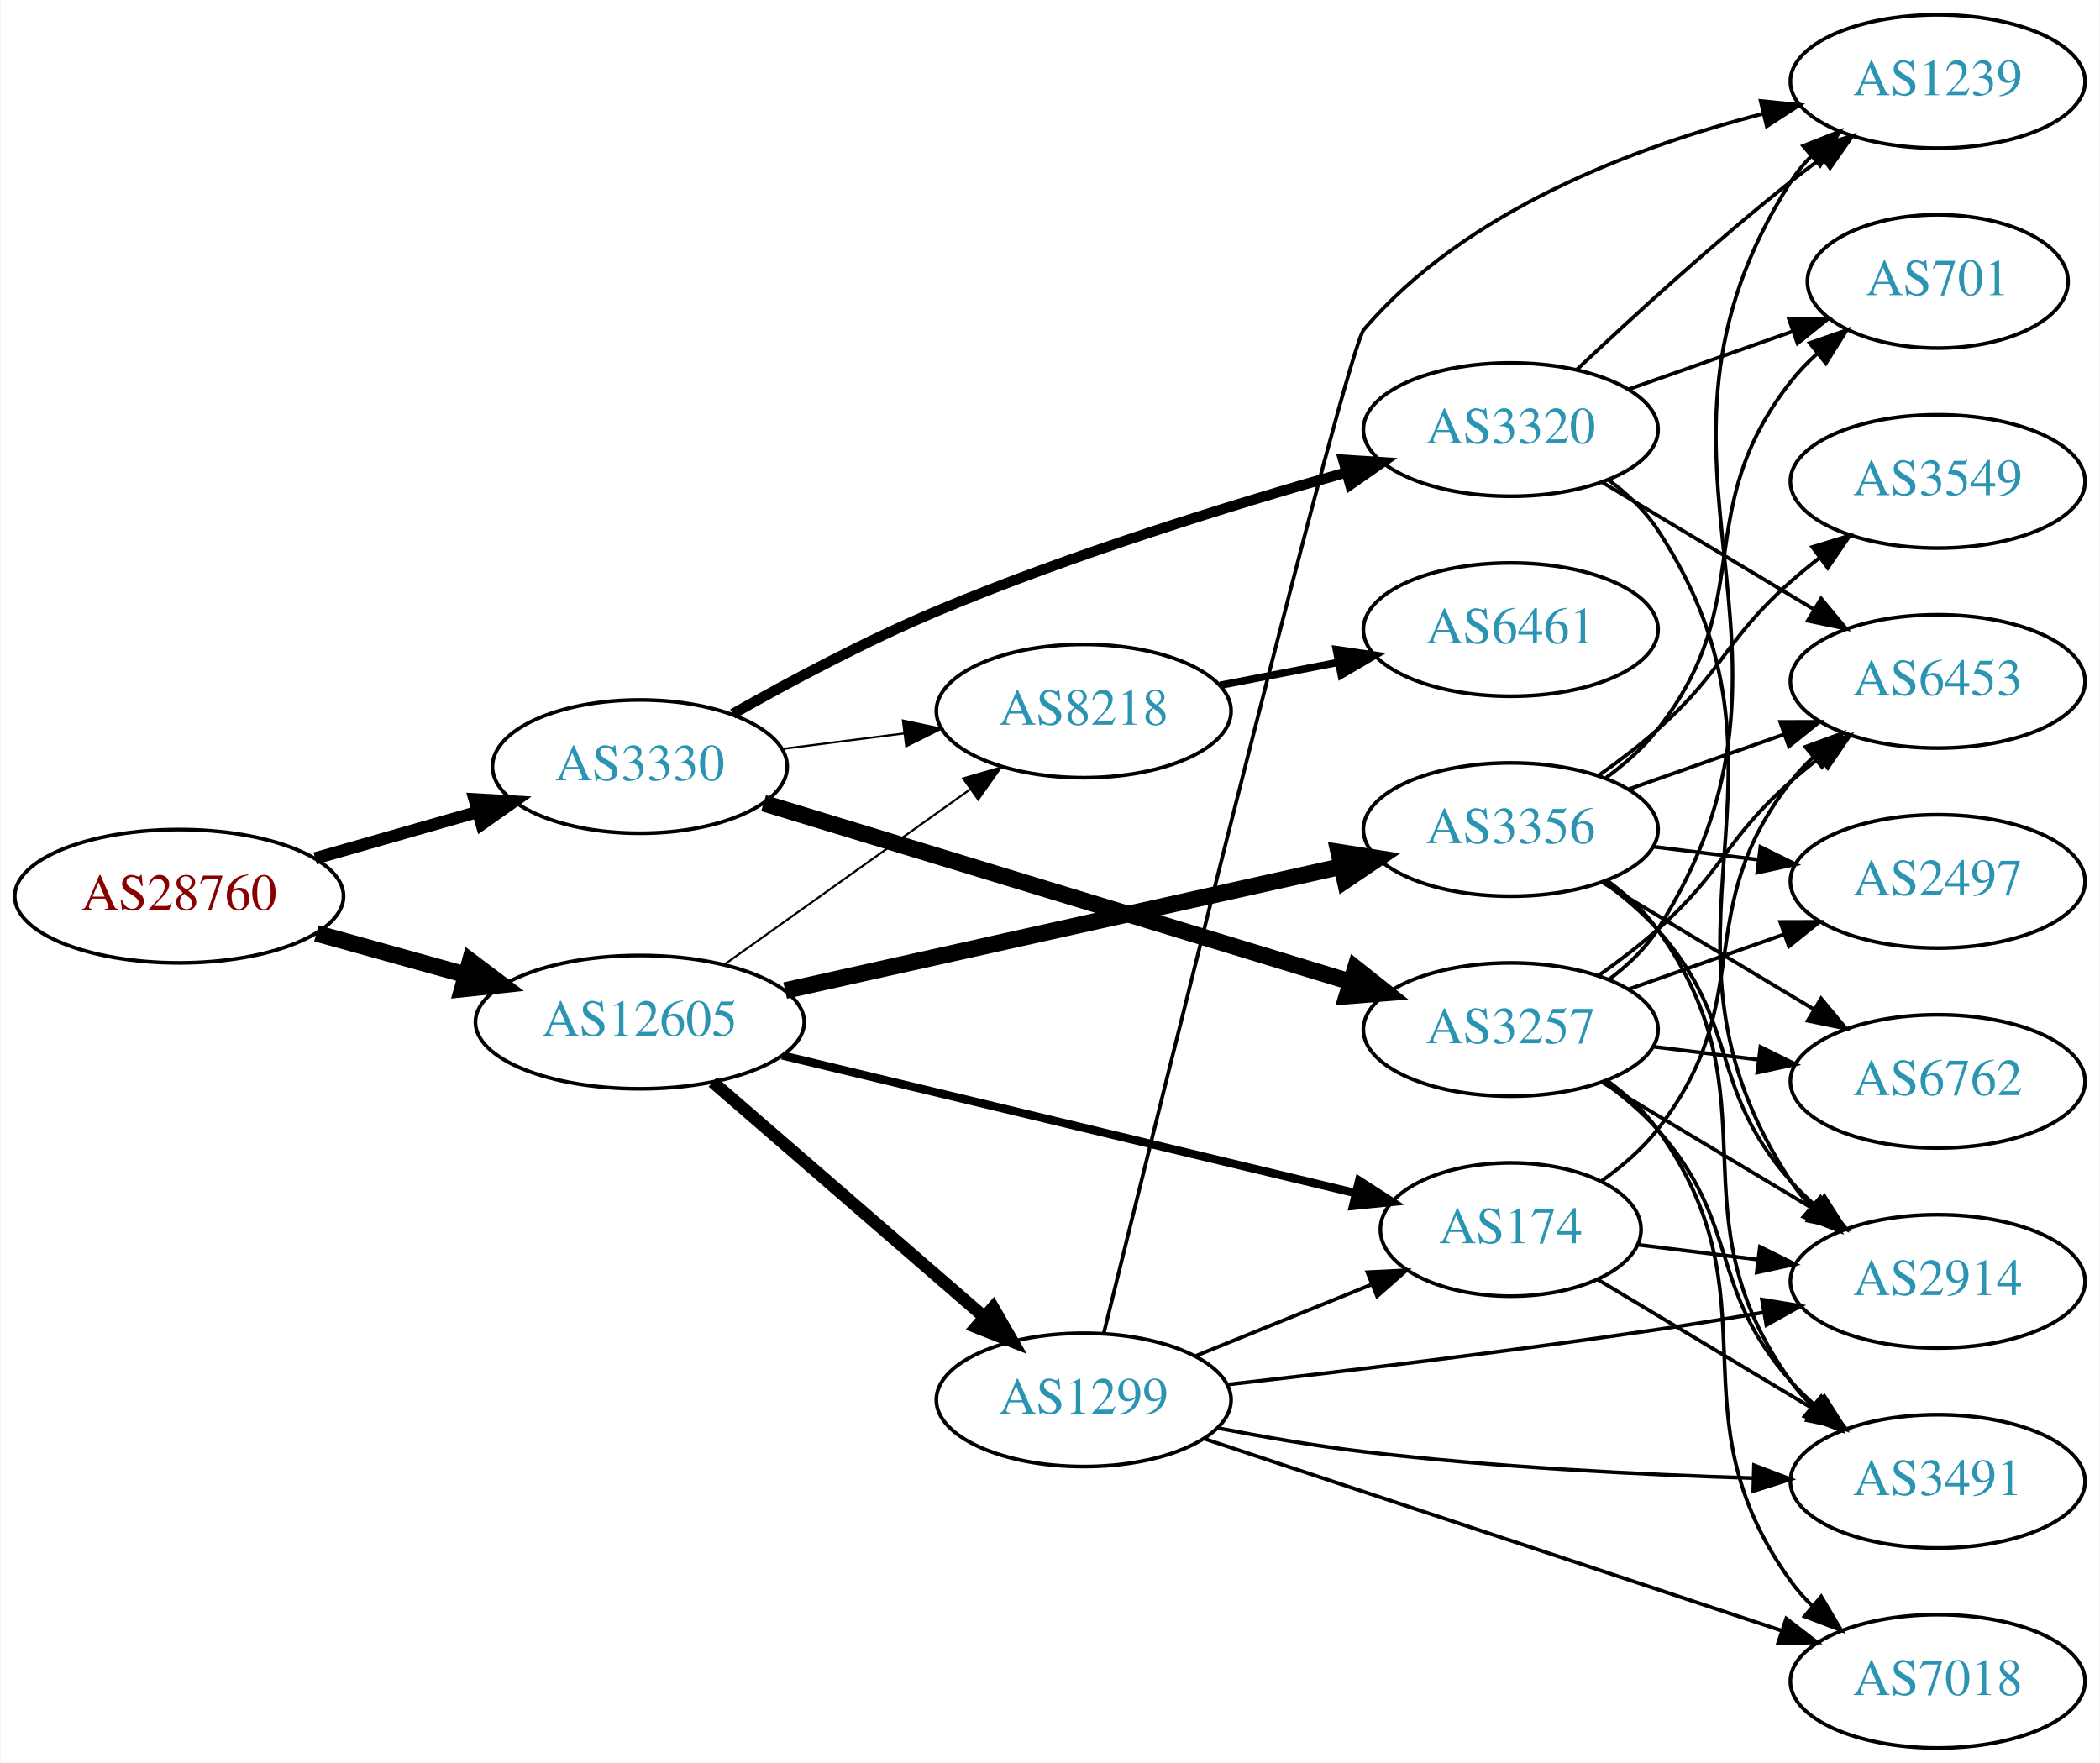
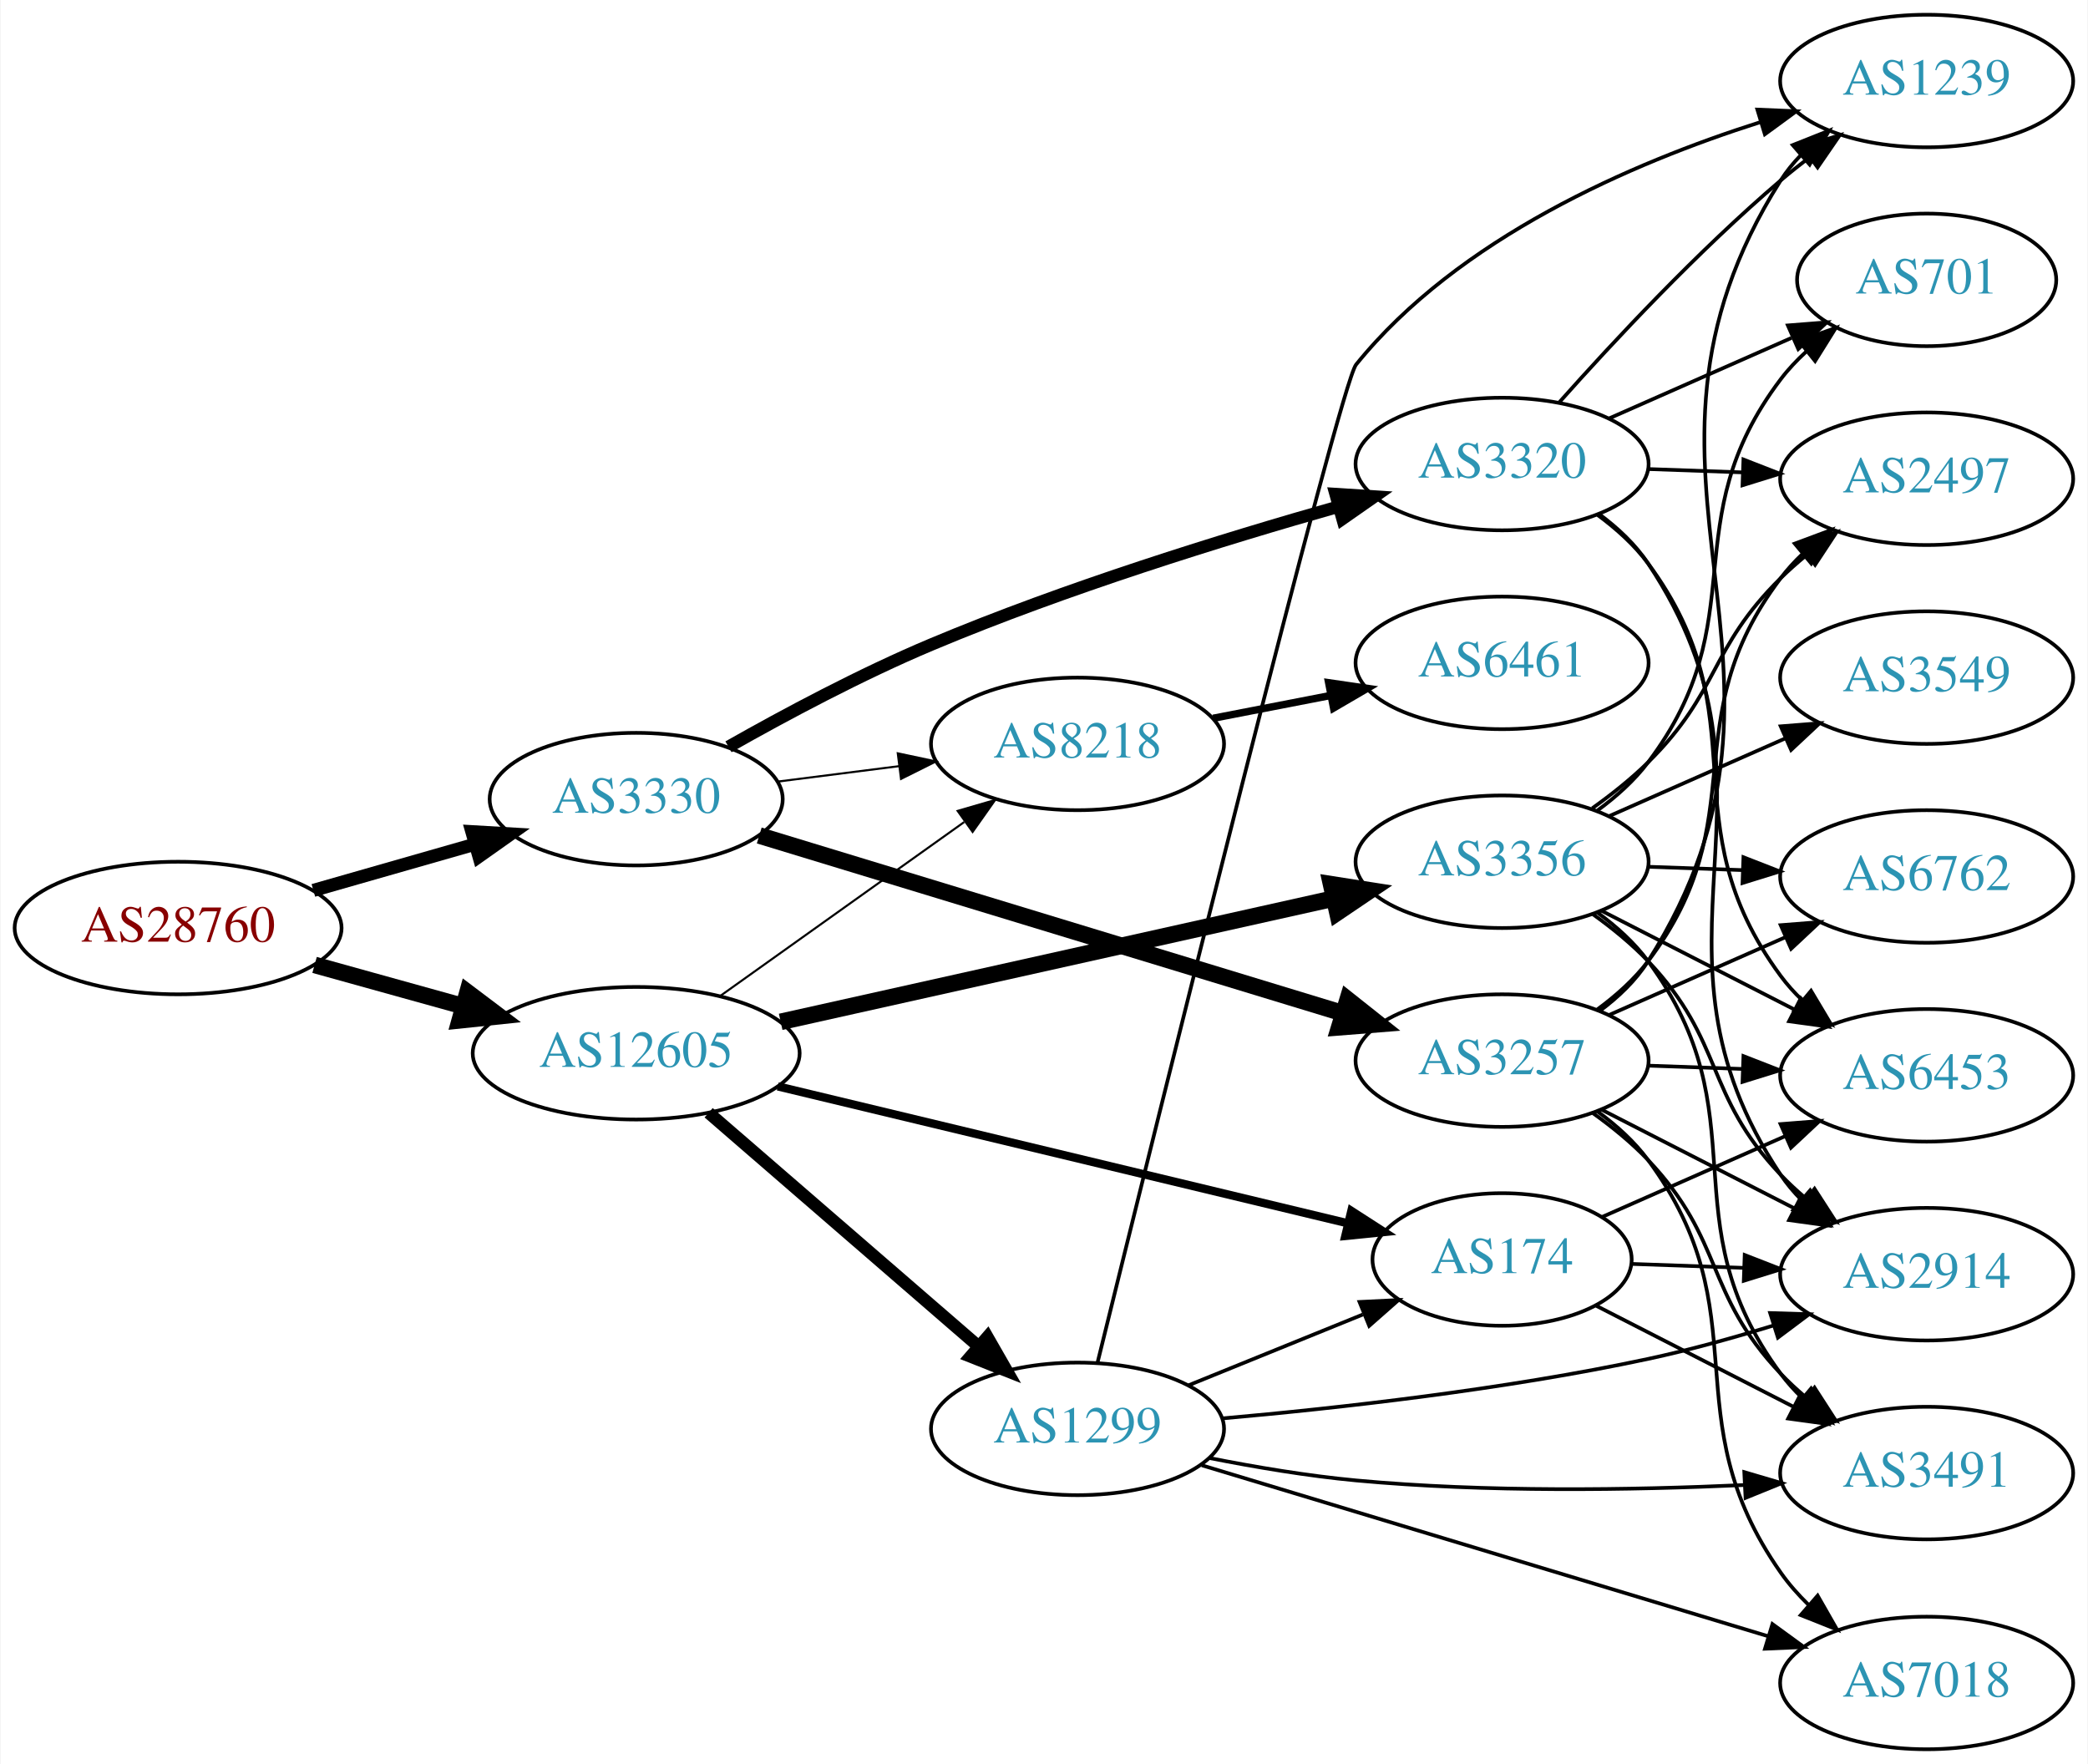
- <svg xmlns="http://www.w3.org/2000/svg" xmlns:xlink="http://www.w3.org/1999/xlink" width="567pt" height="476pt" viewBox="0.00 0.00 566.66 476.00">
-   <g id="graph0" class="graph" transform="scale(1 1) rotate(0) translate(4 472)">
-     <polygon fill="white" stroke="none" points="-4,4 -4,-472 562.663,-472 562.663,4 -4,4" />
+ <svg xmlns="http://www.w3.org/2000/svg" xmlns:xlink="http://www.w3.org/1999/xlink" width="567pt" height="479pt" viewBox="0.00 0.00 566.66 479.00">
+   <g id="graph0" class="graph" transform="scale(1 1) rotate(0) translate(4 475)">
+     <polygon fill="white" stroke="none" points="-4,4 -4,-475 562.663,-475 562.663,4 -4,4" />
    <g id="node1" class="node">
      <g id="a_node1">
        <a xlink:href="/asn/28760" xlink:title="AS28760 ~ Schaerdingerstr. 35 [AT]">
-           <ellipse fill="#ffffff" stroke="black" cx="44.196" cy="-230" rx="44.393" ry="18" />
-           <text text-anchor="middle" x="44.196" y="-226.3" font-family="Times,serif" font-size="14.00" fill="#880000">AS28760</text>
+           <ellipse fill="#ffffff" stroke="black" cx="44.196" cy="-223" rx="44.393" ry="18" />
+           <text text-anchor="middle" x="44.196" y="-219.3" font-family="Times,serif" font-size="14.00" fill="#880000">AS28760</text>
        </a>
      </g>
    </g>
    <g id="node2" class="node">
      <g id="a_node2">
        <a xlink:href="/asn/3330" xlink:title="AS3330 ~ Vienna, Austria [AT]">
-           <ellipse fill="#ffffff" stroke="black" cx="168.588" cy="-265" rx="39.794" ry="18" />
-           <text text-anchor="middle" x="168.588" y="-261.3" font-family="Times,serif" font-size="14.00" fill="#2c94b3">AS3330</text>
+           <ellipse fill="#ffffff" stroke="black" cx="168.588" cy="-258" rx="39.794" ry="18" />
+           <text text-anchor="middle" x="168.588" y="-254.3" font-family="Times,serif" font-size="14.00" fill="#2c94b3">AS3330</text>
        </a>
      </g>
    </g>
    <g id="edge1" class="edge">
-       <path fill="none" stroke="black" stroke-width="3.316" d="M80.926,-240.218C94.685,-244.152 110.534,-248.684 124.885,-252.788" />
-       <polygon fill="black" stroke="black" stroke-width="3.316" points="123.961,-256.164 134.538,-255.549 125.885,-249.434 123.961,-256.164" />
+       <path fill="none" stroke="black" stroke-width="3.553" d="M80.926,-233.218C94.685,-237.152 110.534,-241.684 124.885,-245.788" />
+       <polygon fill="black" stroke="black" stroke-width="3.553" points="123.961,-249.164 134.538,-248.549 125.885,-242.434 123.961,-249.164" />
    </g>
    <g id="node3" class="node">
      <g id="a_node3">
        <a xlink:href="/asn/12605" xlink:title="AS12605 ~ Linz, Austria [AT]">
-           <ellipse fill="#ffffff" stroke="black" cx="168.588" cy="-196" rx="44.393" ry="18" />
-           <text text-anchor="middle" x="168.588" y="-192.3" font-family="Times,serif" font-size="14.00" fill="#2c94b3">AS12605</text>
+           <ellipse fill="#ffffff" stroke="black" cx="168.588" cy="-189" rx="44.393" ry="18" />
+           <text text-anchor="middle" x="168.588" y="-185.3" font-family="Times,serif" font-size="14.00" fill="#2c94b3">AS12605</text>
        </a>
      </g>
    </g>
    <g id="edge2" class="edge">
-       <path fill="none" stroke="black" stroke-width="4.5" d="M81.256,-219.983C93.842,-216.486 108.146,-212.513 121.44,-208.82" />
-       <polygon fill="black" stroke="black" stroke-width="4.5" points="122.782,-212.534 131.363,-206.063 120.674,-204.946 122.782,-212.534" />
+       <path fill="none" stroke="black" stroke-width="4.5" d="M81.256,-212.983C93.842,-209.486 108.146,-205.513 121.44,-201.82" />
+       <polygon fill="black" stroke="black" stroke-width="4.5" points="122.782,-205.534 131.363,-199.063 120.674,-197.946 122.782,-205.534" />
    </g>
    <g id="node4" class="node">
      <g id="a_node4">
-         <a xlink:href="/asn/3320" xlink:title="AS3320 ~ DTAG [DE]">
-           <ellipse fill="#ffffff" stroke="black" cx="403.724" cy="-356" rx="39.794" ry="18" />
-           <text text-anchor="middle" x="403.724" y="-352.3" font-family="Times,serif" font-size="14.00" fill="#2c94b3">AS3320</text>
+         <a xlink:href="/asn/3257" xlink:title="AS3257 ~ GTT [DE]">
+           <ellipse fill="#ffffff" stroke="black" cx="403.724" cy="-187" rx="39.794" ry="18" />
+           <text text-anchor="middle" x="403.724" y="-183.3" font-family="Times,serif" font-size="14.00" fill="#2c94b3">AS3257</text>
        </a>
      </g>
    </g>
    <g id="edge3" class="edge">
-       <path fill="none" stroke="black" stroke-width="2.812" d="M193.652,-279.216C209.072,-287.957 229.702,-298.98 248.784,-307 285.18,-322.298 328.095,-335.587 359.354,-344.452" />
-       <polygon fill="black" stroke="black" stroke-width="2.812" points="358.498,-347.847 369.071,-347.171 360.384,-341.106 358.498,-347.847" />
+       <path fill="none" stroke="black" stroke-width="4.5" d="M202.005,-248.128C243.385,-235.526 315.058,-213.698 360.622,-199.822" />
+       <polygon fill="black" stroke="black" stroke-width="4.5" points="361.789,-203.583 370.208,-196.903 359.494,-196.049 361.789,-203.583" />
    </g>
    <g id="node5" class="node">
      <g id="a_node5">
-         <a xlink:href="/asn/3257" xlink:title="AS3257 ~ GTT [DE]">
-           <ellipse fill="#ffffff" stroke="black" cx="403.724" cy="-194" rx="39.794" ry="18" />
-           <text text-anchor="middle" x="403.724" y="-190.3" font-family="Times,serif" font-size="14.00" fill="#2c94b3">AS3257</text>
+         <a xlink:href="/asn/3320" xlink:title="AS3320 ~ DTAG [DE]">
+           <ellipse fill="#ffffff" stroke="black" cx="403.724" cy="-349" rx="39.794" ry="18" />
+           <text text-anchor="middle" x="403.724" y="-345.3" font-family="Times,serif" font-size="14.00" fill="#2c94b3">AS3320</text>
        </a>
      </g>
    </g>
    <g id="edge4" class="edge">
-       <path fill="none" stroke="black" stroke-width="4.5" d="M202.005,-255.128C243.385,-242.526 315.058,-220.698 360.622,-206.822" />
-       <polygon fill="black" stroke="black" stroke-width="4.5" points="361.789,-210.583 370.208,-203.903 359.494,-203.049 361.789,-210.583" />
+       <path fill="none" stroke="black" stroke-width="3.375" d="M193.652,-272.216C209.072,-280.957 229.702,-291.98 248.784,-300 285.18,-315.298 328.095,-328.587 359.354,-337.452" />
+       <polygon fill="black" stroke="black" stroke-width="3.375" points="358.498,-340.847 369.071,-340.171 360.384,-334.106 358.498,-340.847" />
    </g>
    <g id="node6" class="node">
      <g id="a_node6">
        <a xlink:href="/asn/8218" xlink:title="AS8218 ~ legacy Neotelecoms [FR]">
-           <ellipse fill="#ffffff" stroke="black" cx="288.431" cy="-280" rx="39.794" ry="18" />
-           <text text-anchor="middle" x="288.431" y="-276.3" font-family="Times,serif" font-size="14.00" fill="#2c94b3">AS8218</text>
+           <ellipse fill="#ffffff" stroke="black" cx="288.431" cy="-273" rx="39.794" ry="18" />
+           <text text-anchor="middle" x="288.431" y="-269.3" font-family="Times,serif" font-size="14.00" fill="#2c94b3">AS8218</text>
        </a>
      </g>
    </g>
    <g id="edge5" class="edge">
-       <path fill="none" stroke="black" stroke-width="0.562" d="M206.874,-269.746C217.406,-271.087 229.009,-272.564 240.049,-273.969" />
-       <polygon fill="black" stroke="black" stroke-width="0.562" points="239.621,-277.442 249.983,-275.233 240.505,-270.499 239.621,-277.442" />
-     </g>
-     <g id="edge18" class="edge">
-       <path fill="none" stroke="black" stroke-width="0.562" d="M191.477,-211.603C210.114,-224.888 237.064,-244.098 257.661,-258.78" />
-       <polygon fill="black" stroke="black" stroke-width="0.562" points="255.882,-261.809 266.056,-264.764 259.945,-256.109 255.882,-261.809" />
+       <path fill="none" stroke="black" stroke-width="0.562" d="M206.874,-262.746C217.406,-264.087 229.009,-265.564 240.049,-266.969" />
+       <polygon fill="black" stroke="black" stroke-width="0.562" points="239.621,-270.442 249.983,-268.233 240.505,-263.499 239.621,-270.442" />
+     </g>
+     <g id="edge20" class="edge">
+       <path fill="none" stroke="black" stroke-width="0.562" d="M191.477,-204.603C210.114,-217.888 237.064,-237.098 257.661,-251.78" />
+       <polygon fill="black" stroke="black" stroke-width="0.562" points="255.882,-254.809 266.056,-257.764 259.945,-249.109 255.882,-254.809" />
    </g>
    <g id="node16" class="node">
      <g id="a_node16">
-         <a xlink:href="/asn/3356" xlink:title="AS3356 ~ Level 3 Parent, LLC [US]">
-           <ellipse fill="#ffffff" stroke="black" cx="403.724" cy="-248" rx="39.794" ry="18" />
-           <text text-anchor="middle" x="403.724" y="-244.3" font-family="Times,serif" font-size="14.00" fill="#2c94b3">AS3356</text>
+         <a xlink:href="/asn/1299" xlink:title="AS1299 ~ Telia Carrier [EU]">
+           <ellipse fill="#ffffff" stroke="black" cx="288.431" cy="-87" rx="39.794" ry="18" />
+           <text text-anchor="middle" x="288.431" y="-83.3" font-family="Times,serif" font-size="14.00" fill="#2c94b3">AS1299</text>
        </a>
      </g>
    </g>
    <g id="edge19" class="edge">
-       <path fill="none" stroke="black" stroke-width="4.5" d="M207.825,-204.529C248.964,-213.705 314.331,-228.284 357.869,-237.995" />
-       <polygon fill="black" stroke="black" stroke-width="4.5" points="357.278,-241.898 367.896,-240.232 358.993,-234.212 357.278,-241.898" />
+       <path fill="none" stroke="black" stroke-width="3.375" d="M188.261,-172.838C208.029,-155.727 239.374,-128.596 261.526,-109.422" />
+       <polygon fill="black" stroke="black" stroke-width="3.375" points="263.962,-111.942 269.233,-102.751 259.381,-106.65 263.962,-111.942" />
    </g>
    <g id="node17" class="node">
      <g id="a_node17">
-         <a xlink:href="/asn/1299" xlink:title="AS1299 ~ Telia Carrier [EU]">
-           <ellipse fill="#ffffff" stroke="black" cx="288.431" cy="-94" rx="39.794" ry="18" />
-           <text text-anchor="middle" x="288.431" y="-90.3" font-family="Times,serif" font-size="14.00" fill="#2c94b3">AS1299</text>
-         </a>
-       </g>
-     </g>
-     <g id="edge20" class="edge">
-       <path fill="none" stroke="black" stroke-width="3.375" d="M188.261,-179.838C208.029,-162.727 239.374,-135.596 261.526,-116.422" />
-       <polygon fill="black" stroke="black" stroke-width="3.375" points="263.962,-118.942 269.233,-109.751 259.381,-113.65 263.962,-118.942" />
+         <a xlink:href="/asn/174" xlink:title="AS174 ~ Cogent Communications [US]">
+           <ellipse fill="#ffffff" stroke="black" cx="403.724" cy="-133" rx="35.194" ry="18" />
+           <text text-anchor="middle" x="403.724" y="-129.3" font-family="Times,serif" font-size="14.00" fill="#2c94b3">AS174</text>
+         </a>
+       </g>
+     </g>
+     <g id="edge21" class="edge">
+       <path fill="none" stroke="black" stroke-width="2.25" d="M207.045,-180.003C249.437,-169.82 318.258,-153.289 361.967,-142.79" />
+       <polygon fill="black" stroke="black" stroke-width="2.25" points="362.793,-146.191 371.699,-140.452 361.158,-139.385 362.793,-146.191" />
    </g>
    <g id="node18" class="node">
      <g id="a_node18">
-         <a xlink:href="/asn/174" xlink:title="AS174 ~ Cogent Communications [US]">
-           <ellipse fill="#ffffff" stroke="black" cx="403.724" cy="-140" rx="35.194" ry="18" />
-           <text text-anchor="middle" x="403.724" y="-136.3" font-family="Times,serif" font-size="14.00" fill="#2c94b3">AS174</text>
-         </a>
-       </g>
-     </g>
-     <g id="edge21" class="edge">
-       <path fill="none" stroke="black" stroke-width="2.25" d="M207.045,-187.003C249.437,-176.82 318.258,-160.289 361.967,-149.79" />
-       <polygon fill="black" stroke="black" stroke-width="2.25" points="362.793,-153.191 371.699,-147.452 361.158,-146.385 362.793,-153.191" />
+         <a xlink:href="/asn/3356" xlink:title="AS3356 ~ Level 3 Parent, LLC [US]">
+           <ellipse fill="#ffffff" stroke="black" cx="403.724" cy="-241" rx="39.794" ry="18" />
+           <text text-anchor="middle" x="403.724" y="-237.3" font-family="Times,serif" font-size="14.00" fill="#2c94b3">AS3356</text>
+         </a>
+       </g>
+     </g>
+     <g id="edge22" class="edge">
+       <path fill="none" stroke="black" stroke-width="4.5" d="M207.825,-197.529C248.964,-206.705 314.331,-221.284 357.869,-230.995" />
+       <polygon fill="black" stroke="black" stroke-width="4.5" points="357.278,-234.898 367.896,-233.232 358.993,-227.212 357.278,-234.898" />
    </g>
    <g id="node7" class="node">
      <g id="a_node7">
-         <a xlink:href="/asn/2914" xlink:title="AS2914 ~ NTT America, Inc. [US]">
-           <ellipse fill="#ffffff" stroke="black" cx="519.017" cy="-126" rx="39.794" ry="18" />
-           <text text-anchor="middle" x="519.017" y="-122.3" font-family="Times,serif" font-size="14.00" fill="#2c94b3">AS2914</text>
-         </a>
-       </g>
-     </g>
-     <g id="edge6" class="edge">
-       <path fill="none" stroke="black" d="M430.108,-342.436C435.16,-338.69 439.954,-334.198 443.37,-329 487.217,-262.275 435.523,-219.725 479.37,-153 480.972,-150.563 482.876,-148.282 484.967,-146.16" />
-       <polygon fill="black" stroke="black" points="487.335,-148.739 492.633,-139.564 482.77,-143.433 487.335,-148.739" />
-     </g>
-     <g id="node8" class="node">
-       <g id="a_node8">
-         <a xlink:href="/asn/1239" xlink:title="AS1239 ~ Sprint [US]">
-           <ellipse fill="#ffffff" stroke="black" cx="519.017" cy="-450" rx="39.794" ry="18" />
-           <text text-anchor="middle" x="519.017" y="-446.3" font-family="Times,serif" font-size="14.00" fill="#2c94b3">AS1239</text>
-         </a>
-       </g>
-     </g>
-     <g id="edge7" class="edge">
-       <path fill="none" stroke="black" d="M421.699,-372.32C436.501,-386.284 458.77,-406.658 479.37,-423 482.081,-425.151 484.951,-427.328 487.853,-429.463" />
-       <polygon fill="black" stroke="black" points="485.847,-432.331 496.013,-435.317 489.927,-426.644 485.847,-432.331" />
+         <a xlink:href="/asn/6453" xlink:title="AS6453 ~ TATA COMMUNICATIONS (AMERICA) INC [US]">
+           <ellipse fill="#ffffff" stroke="black" cx="519.017" cy="-183" rx="39.794" ry="18" />
+           <text text-anchor="middle" x="519.017" y="-179.3" font-family="Times,serif" font-size="14.00" fill="#2c94b3">AS6453</text>
+         </a>
+       </g>
+     </g>
+     <g id="edge15" class="edge">
+       <path fill="none" stroke="black" d="M443.396,-185.635C451.599,-185.345 460.363,-185.036 468.895,-184.734" />
+       <polygon fill="black" stroke="black" points="469.264,-188.224 479.134,-184.373 469.017,-181.228 469.264,-188.224" />
    </g>
    <g id="node9" class="node">
      <g id="a_node9">
-         <a xlink:href="/asn/701" xlink:title="AS701 ~ UUNET [US]">
-           <ellipse fill="#ffffff" stroke="black" cx="519.017" cy="-396" rx="35.194" ry="18" />
-           <text text-anchor="middle" x="519.017" y="-392.3" font-family="Times,serif" font-size="14.00" fill="#2c94b3">AS701</text>
-         </a>
-       </g>
-     </g>
-     <g id="edge8" class="edge">
-       <path fill="none" stroke="black" d="M435.682,-366.93C449.309,-371.742 465.452,-377.441 479.819,-382.514" />
-       <polygon fill="black" stroke="black" points="478.833,-385.877 489.428,-385.906 481.164,-379.277 478.833,-385.877" />
+         <a xlink:href="/asn/1239" xlink:title="AS1239 ~ Sprint [US]">
+           <ellipse fill="#ffffff" stroke="black" cx="519.017" cy="-453" rx="39.794" ry="18" />
+           <text text-anchor="middle" x="519.017" y="-449.3" font-family="Times,serif" font-size="14.00" fill="#2c94b3">AS1239</text>
+         </a>
+       </g>
+     </g>
+     <g id="edge13" class="edge">
+       <path fill="none" stroke="black" d="M430.238,-200.48C435.284,-204.231 440.042,-208.745 443.37,-214 494.508,-294.739 428.233,-345.261 479.37,-426 480.93,-428.463 482.805,-430.764 484.876,-432.899" />
+       <polygon fill="black" stroke="black" points="482.657,-435.608 492.503,-439.52 487.245,-430.322 482.657,-435.608" />
    </g>
    <g id="node10" class="node">
      <g id="a_node10">
-         <a xlink:href="/asn/6453" xlink:title="AS6453 ~ TATA COMMUNICATIONS (AMERICA) INC [US]">
-           <ellipse fill="#ffffff" stroke="black" cx="519.017" cy="-288" rx="39.794" ry="18" />
-           <text text-anchor="middle" x="519.017" y="-284.3" font-family="Times,serif" font-size="14.00" fill="#2c94b3">AS6453</text>
-         </a>
-       </g>
-     </g>
-     <g id="edge9" class="edge">
-       <path fill="none" stroke="black" d="M428.474,-341.745C445.09,-331.771 467.486,-318.329 485.723,-307.383" />
-       <polygon fill="black" stroke="black" points="487.525,-310.384 494.298,-302.236 483.923,-304.382 487.525,-310.384" />
-     </g>
-     <g id="edge11" class="edge">
-       <path fill="none" stroke="black" d="M428.474,-179.745C445.09,-169.771 467.486,-156.329 485.723,-145.383" />
-       <polygon fill="black" stroke="black" points="487.525,-148.384 494.298,-140.236 483.923,-142.382 487.525,-148.384" />
-     </g>
-     <g id="edge14" class="edge">
-       <path fill="none" stroke="black" d="M430.206,-207.5C435.254,-211.25 440.02,-215.759 443.37,-221 492.479,-297.84 430.262,-346.16 479.37,-423 480.94,-425.457 482.822,-427.753 484.898,-429.885" />
-       <polygon fill="black" stroke="black" points="482.684,-432.598 492.534,-436.5 487.267,-427.307 482.684,-432.598" />
-     </g>
-     <g id="edge15" class="edge">
-       <path fill="none" stroke="black" d="M427.451,-208.589C432.851,-212.4 438.464,-216.663 443.37,-221 461.29,-236.841 461.45,-245.159 479.37,-261 481.823,-263.168 484.453,-265.318 487.145,-267.403" />
-       <polygon fill="black" stroke="black" points="485.165,-270.291 495.29,-273.411 489.321,-264.658 485.165,-270.291" />
+         <a xlink:href="/asn/2914" xlink:title="AS2914 ~ NTT America, Inc. [US]">
+           <ellipse fill="#ffffff" stroke="black" cx="519.017" cy="-129" rx="39.794" ry="18" />
+           <text text-anchor="middle" x="519.017" y="-125.3" font-family="Times,serif" font-size="14.00" fill="#2c94b3">AS2914</text>
+         </a>
+       </g>
+     </g>
+     <g id="edge12" class="edge">
+       <path fill="none" stroke="black" d="M430.715,-173.694C446.259,-165.736 466.21,-155.522 483.115,-146.868" />
+       <polygon fill="black" stroke="black" points="484.84,-149.917 492.146,-142.244 481.65,-143.686 484.84,-149.917" />
    </g>
    <g id="node11" class="node">
      <g id="a_node11">
-         <a xlink:href="/asn/6762" xlink:title="AS6762 ~ TELECOM ITALIA SPARKLE S.p.A. [IT]">
-           <ellipse fill="#ffffff" stroke="black" cx="519.017" cy="-180" rx="39.794" ry="18" />
-           <text text-anchor="middle" x="519.017" y="-176.3" font-family="Times,serif" font-size="14.00" fill="#2c94b3">AS6762</text>
-         </a>
-       </g>
-     </g>
-     <g id="edge10" class="edge">
-       <path fill="none" stroke="black" d="M442.134,-189.377C451.222,-188.254 461.059,-187.038 470.544,-185.866" />
-       <polygon fill="black" stroke="black" points="471.15,-189.318 480.646,-184.618 470.292,-182.371 471.15,-189.318" />
+         <a xlink:href="/asn/2497" xlink:title="AS2497 ~ Internet Initiative Japan Inc. [JP]">
+           <ellipse fill="#ffffff" stroke="black" cx="519.017" cy="-345" rx="39.794" ry="18" />
+           <text text-anchor="middle" x="519.017" y="-341.3" font-family="Times,serif" font-size="14.00" fill="#2c94b3">AS2497</text>
+         </a>
+       </g>
+     </g>
+     <g id="edge17" class="edge">
+       <path fill="none" stroke="black" d="M429.612,-200.913C434.69,-204.641 439.62,-209.037 443.37,-214 472.859,-253.024 449.881,-278.976 479.37,-318 481.128,-320.326 483.145,-322.528 485.315,-324.595" />
+       <polygon fill="black" stroke="black" points="483.2,-327.388 493.128,-331.087 487.674,-322.004 483.2,-327.388" />
    </g>
    <g id="node12" class="node">
      <g id="a_node12">
+         <a xlink:href="/asn/6762" xlink:title="AS6762 ~ TELECOM ITALIA SPARKLE S.p.A. [IT]">
+           <ellipse fill="#ffffff" stroke="black" cx="519.017" cy="-237" rx="39.794" ry="18" />
+           <text text-anchor="middle" x="519.017" y="-233.3" font-family="Times,serif" font-size="14.00" fill="#2c94b3">AS6762</text>
+         </a>
+       </g>
+     </g>
+     <g id="edge11" class="edge">
+       <path fill="none" stroke="black" d="M432.729,-199.36C447.163,-205.73 464.964,-213.586 480.563,-220.47" />
+       <polygon fill="black" stroke="black" points="479.379,-223.774 489.941,-224.609 482.206,-217.37 479.379,-223.774" />
+     </g>
+     <g id="node13" class="node">
+       <g id="a_node13">
+         <a xlink:href="/asn/3491" xlink:title="AS3491 ~ PCCW Global, Inc. [US]">
+           <ellipse fill="#ffffff" stroke="black" cx="519.017" cy="-75" rx="39.794" ry="18" />
+           <text text-anchor="middle" x="519.017" y="-71.3" font-family="Times,serif" font-size="14.00" fill="#2c94b3">AS3491</text>
+         </a>
+       </g>
+     </g>
+     <g id="edge14" class="edge">
+       <path fill="none" stroke="black" d="M428.426,-172.715C433.678,-168.952 438.98,-164.635 443.37,-160 464.233,-137.972 458.507,-124.028 479.37,-102 481.428,-99.827 483.686,-97.724 486.046,-95.716" />
+       <polygon fill="black" stroke="black" points="488.569,-98.187 494.314,-89.285 484.272,-92.662 488.569,-98.187" />
+     </g>
+     <g id="node14" class="node">
+       <g id="a_node14">
        <a xlink:href="/asn/7018" xlink:title="AS7018 ~ AT&amp;T Services, Inc. [US]">
          <ellipse fill="#ffffff" stroke="black" cx="519.017" cy="-18" rx="39.794" ry="18" />
          <text text-anchor="middle" x="519.017" y="-14.3" font-family="Times,serif" font-size="14.00" fill="#2c94b3">AS7018</text>
        </a>
      </g>
    </g>
-     <g id="edge12" class="edge">
-       <path fill="none" stroke="black" d="M429.784,-180.213C434.853,-176.479 439.736,-172.048 443.37,-167 476.4,-121.119 446.34,-90.881 479.37,-45 481.074,-42.634 483.052,-40.403 485.194,-38.316" />
-       <polygon fill="black" stroke="black" points="487.557,-40.902 492.956,-31.787 483.051,-35.546 487.557,-40.902" />
-     </g>
-     <g id="node13" class="node">
-       <g id="a_node13">
-         <a xlink:href="/asn/2497" xlink:title="AS2497 ~ Internet Initiative Japan Inc. [JP]">
-           <ellipse fill="#ffffff" stroke="black" cx="519.017" cy="-234" rx="39.794" ry="18" />
-           <text text-anchor="middle" x="519.017" y="-230.3" font-family="Times,serif" font-size="14.00" fill="#2c94b3">AS2497</text>
-         </a>
-       </g>
-     </g>
-     <g id="edge13" class="edge">
-       <path fill="none" stroke="black" d="M435.682,-204.93C448.545,-209.472 463.651,-214.805 477.388,-219.655" />
-       <polygon fill="black" stroke="black" points="476.502,-223.054 487.096,-223.083 478.832,-216.453 476.502,-223.054" />
-     </g>
-     <g id="node14" class="node">
-       <g id="a_node14">
-         <a xlink:href="/asn/3491" xlink:title="AS3491 ~ PCCW Global, Inc. [US]">
-           <ellipse fill="#ffffff" stroke="black" cx="519.017" cy="-72" rx="39.794" ry="18" />
-           <text text-anchor="middle" x="519.017" y="-68.3" font-family="Times,serif" font-size="14.00" fill="#2c94b3">AS3491</text>
-         </a>
-       </g>
-     </g>
    <g id="edge16" class="edge">
-       <path fill="none" stroke="black" d="M428.66,-179.929C433.902,-176.158 439.142,-171.783 443.37,-167 466.02,-141.38 456.721,-124.62 479.37,-99 481.352,-96.758 483.557,-94.606 485.879,-92.563" />
-       <polygon fill="black" stroke="black" points="488.412,-95.022 494.08,-86.071 484.067,-89.534 488.412,-95.022" />
+       <path fill="none" stroke="black" d="M429.694,-173.148C434.768,-169.417 439.675,-165.004 443.37,-160 474.427,-117.937 449.381,-90.831 479.37,-48 481.544,-44.895 484.135,-41.961 486.93,-39.233" />
+       <polygon fill="black" stroke="black" points="489.41,-41.715 494.664,-32.515 484.819,-36.43 489.41,-41.715" />
+     </g>
+     <g id="edge6" class="edge">
+       <path fill="none" stroke="black" d="M429.694,-335.148C434.768,-331.417 439.675,-327.004 443.37,-322 474.427,-279.937 448.314,-252.063 479.37,-210 481.102,-207.654 483.1,-205.439 485.257,-203.362" />
+       <polygon fill="black" stroke="black" points="487.618,-205.951 493.046,-196.852 483.129,-200.58 487.618,-205.951" />
+     </g>
+     <g id="node8" class="node">
+       <g id="a_node8">
+         <a xlink:href="/asn/701" xlink:title="AS701 ~ UUNET [US]">
+           <ellipse fill="#ffffff" stroke="black" cx="519.017" cy="-399" rx="35.194" ry="18" />
+           <text text-anchor="middle" x="519.017" y="-395.3" font-family="Times,serif" font-size="14.00" fill="#2c94b3">AS701</text>
+         </a>
+       </g>
+     </g>
+     <g id="edge7" class="edge">
+       <path fill="none" stroke="black" d="M432.729,-361.36C447.706,-367.969 466.307,-376.179 482.313,-383.243" />
+       <polygon fill="black" stroke="black" points="481.325,-386.633 491.887,-387.468 484.152,-380.228 481.325,-386.633" />
+     </g>
+     <g id="edge8" class="edge">
+       <path fill="none" stroke="black" d="M419.319,-365.828C433.788,-382.067 456.973,-406.928 479.37,-426 481.863,-428.122 484.52,-430.241 487.23,-432.305" />
+       <polygon fill="black" stroke="black" points="485.265,-435.204 495.403,-438.281 489.397,-429.553 485.265,-435.204" />
+     </g>
+     <g id="edge9" class="edge">
+       <path fill="none" stroke="black" d="M430.062,-335.406C435.117,-331.661 439.924,-327.178 443.37,-322 485.2,-259.156 437.54,-218.844 479.37,-156 480.986,-153.573 482.9,-151.298 484.999,-149.181" />
+       <polygon fill="black" stroke="black" points="487.366,-151.761 492.678,-142.594 482.809,-146.448 487.366,-151.761" />
+     </g>
+     <g id="edge10" class="edge">
+       <path fill="none" stroke="black" d="M443.396,-347.635C451.599,-347.345 460.363,-347.036 468.895,-346.734" />
+       <polygon fill="black" stroke="black" points="469.264,-350.224 479.134,-346.373 469.017,-343.228 469.264,-350.224" />
    </g>
    <g id="node15" class="node">
      <g id="a_node15">
-         <a xlink:href="/asn/6461" xlink:title="AS6461 ~ ZAYO-6461 [US]">
-           <ellipse fill="#ffffff" stroke="black" cx="403.724" cy="-302" rx="39.794" ry="18" />
-           <text text-anchor="middle" x="403.724" y="-298.3" font-family="Times,serif" font-size="14.00" fill="#2c94b3">AS6461</text>
-         </a>
-       </g>
-     </g>
-     <g id="edge17" class="edge">
-       <path fill="none" stroke="black" stroke-width="2" d="M325.277,-286.961C335.397,-288.926 346.546,-291.091 357.155,-293.151" />
-       <polygon fill="black" stroke="black" stroke-width="2" points="356.627,-296.614 367.11,-295.084 357.961,-289.742 356.627,-296.614" />
+         <a xlink:href="/asn/6461" xlink:title="AS6461 ~ Zayo Bandwidth [US]">
+           <ellipse fill="#ffffff" stroke="black" cx="403.724" cy="-295" rx="39.794" ry="18" />
+           <text text-anchor="middle" x="403.724" y="-291.3" font-family="Times,serif" font-size="14.00" fill="#2c94b3">AS6461</text>
+         </a>
+       </g>
+     </g>
+     <g id="edge18" class="edge">
+       <path fill="none" stroke="black" stroke-width="2" d="M325.277,-279.961C335.397,-281.926 346.546,-284.091 357.155,-286.151" />
+       <polygon fill="black" stroke="black" stroke-width="2" points="356.627,-289.614 367.11,-288.084 357.961,-282.742 356.627,-289.614" />
+     </g>
+     <g id="edge29" class="edge">
+       <path fill="none" stroke="black" d="M293.899,-105.128C309.329,-167.621 359.669,-370.547 364.077,-376 391.863,-410.369 438.925,-430.727 473.716,-441.791" />
+       <polygon fill="black" stroke="black" points="473.044,-445.245 483.629,-444.8 475.077,-438.546 473.044,-445.245" />
+     </g>
+     <g id="edge27" class="edge">
+       <path fill="none" stroke="black" d="M327.699,-89.838C359.037,-92.612 404.399,-97.659 443.37,-106 454.538,-108.39 466.437,-111.697 477.377,-115.059" />
+       <polygon fill="black" stroke="black" points="476.515,-118.457 487.105,-118.136 478.627,-111.783 476.515,-118.457" />
+     </g>
+     <g id="edge28" class="edge">
+       <path fill="none" stroke="black" d="M324.18,-79.099C336.686,-76.624 350.948,-74.221 364.077,-73 399.191,-69.736 439.002,-70.368 469.341,-71.746" />
+       <polygon fill="black" stroke="black" points="469.492,-75.258 479.654,-72.26 469.84,-68.267 469.492,-75.258" />
+     </g>
+     <g id="edge26" class="edge">
+       <path fill="none" stroke="black" d="M322.182,-77.114C362.695,-64.885 431.731,-44.046 476.08,-30.659" />
+       <polygon fill="black" stroke="black" points="477.134,-33.997 485.696,-27.756 475.111,-27.295 477.134,-33.997" />
+     </g>
+     <g id="edge30" class="edge">
+       <path fill="none" stroke="black" d="M318.607,-98.846C333.02,-104.698 350.564,-111.822 365.893,-118.046" />
+       <polygon fill="black" stroke="black" points="365.01,-121.465 375.592,-121.984 367.643,-114.979 365.01,-121.465" />
    </g>
    <g id="edge25" class="edge">
-       <path fill="none" stroke="black" d="M428.66,-233.929C433.902,-230.158 439.142,-225.783 443.37,-221 466.02,-195.38 456.721,-178.62 479.37,-153 481.352,-150.758 483.557,-148.606 485.879,-146.563" />
-       <polygon fill="black" stroke="black" points="488.412,-149.022 494.08,-140.071 484.067,-143.534 488.412,-149.022" />
-     </g>
-     <g id="edge27" class="edge">
-       <path fill="none" stroke="black" d="M429.493,-262.005C434.578,-265.728 439.54,-270.099 443.37,-275 470.918,-310.249 451.823,-333.751 479.37,-369 481.437,-371.644 483.832,-374.134 486.399,-376.451" />
-       <polygon fill="black" stroke="black" points="484.45,-379.373 494.453,-382.865 488.811,-373.897 484.45,-379.373" />
+       <path fill="none" stroke="black" d="M431,-144.597C445.754,-151.108 464.41,-159.341 480.66,-166.513" />
+       <polygon fill="black" stroke="black" points="479.341,-169.757 489.903,-170.592 482.167,-163.353 479.341,-169.757" />
    </g>
    <g id="edge23" class="edge">
-       <path fill="none" stroke="black" d="M435.682,-258.93C448.545,-263.472 463.651,-268.805 477.388,-273.655" />
-       <polygon fill="black" stroke="black" points="476.502,-277.054 487.096,-277.083 478.832,-270.453 476.502,-277.054" />
+       <path fill="none" stroke="black" d="M439.023,-131.789C448.597,-131.451 459.184,-131.077 469.415,-130.716" />
+       <polygon fill="black" stroke="black" points="469.605,-134.212 479.476,-130.361 469.358,-127.216 469.605,-134.212" />
    </g>
    <g id="edge24" class="edge">
-       <path fill="none" stroke="black" d="M428.474,-233.745C445.09,-223.771 467.486,-210.329 485.723,-199.383" />
-       <polygon fill="black" stroke="black" points="487.525,-202.384 494.298,-194.236 483.923,-196.382 487.525,-202.384" />
-     </g>
-     <g id="edge22" class="edge">
-       <path fill="none" stroke="black" d="M442.134,-243.377C451.222,-242.254 461.059,-241.038 470.544,-239.866" />
-       <polygon fill="black" stroke="black" points="471.15,-243.318 480.646,-238.618 470.292,-236.371 471.15,-243.318" />
-     </g>
-     <g id="edge28" class="edge">
-       <path fill="none" stroke="black" d="M429.784,-234.213C434.853,-230.479 439.736,-226.048 443.37,-221 476.4,-175.119 446.34,-144.881 479.37,-99 481.074,-96.634 483.052,-94.403 485.194,-92.316" />
-       <polygon fill="black" stroke="black" points="487.557,-94.902 492.956,-85.787 483.051,-89.546 487.557,-94.902" />
+       <path fill="none" stroke="black" d="M429.307,-120.415C444.901,-112.431 465.33,-101.973 482.652,-93.105" />
+       <polygon fill="black" stroke="black" points="484.599,-96.04 491.905,-88.368 481.409,-89.809 484.599,-96.04" />
+     </g>
+     <g id="edge36" class="edge">
+       <path fill="none" stroke="black" d="M430.715,-227.694C446.259,-219.736 466.21,-209.522 483.115,-200.868" />
+       <polygon fill="black" stroke="black" points="484.84,-203.917 492.146,-196.244 481.65,-197.686 484.84,-203.917" />
+     </g>
+     <g id="edge32" class="edge">
+       <path fill="none" stroke="black" d="M429.612,-254.913C434.69,-258.641 439.62,-263.037 443.37,-268 472.859,-307.024 449.881,-332.976 479.37,-372 481.393,-374.677 483.76,-377.19 486.308,-379.521" />
+       <polygon fill="black" stroke="black" points="484.342,-382.431 494.333,-385.957 488.722,-376.97 484.342,-382.431" />
+     </g>
+     <g id="edge37" class="edge">
+       <path fill="none" stroke="black" d="M428.426,-226.715C433.678,-222.952 438.98,-218.635 443.37,-214 464.233,-191.972 458.507,-178.028 479.37,-156 481.428,-153.827 483.686,-151.724 486.046,-149.716" />
+       <polygon fill="black" stroke="black" points="488.569,-152.187 494.314,-143.285 484.272,-146.662 488.569,-152.187" />
+     </g>
+     <g id="edge33" class="edge">
+       <path fill="none" stroke="black" d="M428.2,-255.507C433.46,-259.261 438.824,-263.518 443.37,-268 462.87,-287.225 459.87,-298.775 479.37,-318 481.501,-320.101 483.812,-322.153 486.207,-324.126" />
+       <polygon fill="black" stroke="black" points="484.47,-327.203 494.541,-330.493 488.719,-321.641 484.47,-327.203" />
+     </g>
+     <g id="edge34" class="edge">
+       <path fill="none" stroke="black" d="M443.396,-239.635C451.599,-239.345 460.363,-239.036 468.895,-238.734" />
+       <polygon fill="black" stroke="black" points="469.264,-242.224 479.134,-238.373 469.017,-235.228 469.264,-242.224" />
+     </g>
+     <g id="edge35" class="edge">
+       <path fill="none" stroke="black" d="M429.694,-227.148C434.768,-223.417 439.675,-219.004 443.37,-214 474.427,-171.937 448.314,-144.063 479.37,-102 481.102,-99.654 483.1,-97.439 485.257,-95.362" />
+       <polygon fill="black" stroke="black" points="487.618,-97.951 493.046,-88.852 483.129,-92.58 487.618,-97.951" />
    </g>
    <g id="node19" class="node">
      <g id="a_node19">
        <a xlink:href="/asn/3549" xlink:title="AS3549 ~ Level 3 Parent, LLC [US]">
-           <ellipse fill="#ffffff" stroke="black" cx="519.017" cy="-342" rx="39.794" ry="18" />
-           <text text-anchor="middle" x="519.017" y="-338.3" font-family="Times,serif" font-size="14.00" fill="#2c94b3">AS3549</text>
-         </a>
-       </g>
-     </g>
-     <g id="edge26" class="edge">
-       <path fill="none" stroke="black" d="M427.451,-262.589C432.851,-266.4 438.464,-270.663 443.37,-275 461.29,-290.841 461.45,-299.159 479.37,-315 481.823,-317.168 484.453,-319.318 487.145,-321.403" />
-       <polygon fill="black" stroke="black" points="485.165,-324.291 495.29,-327.411 489.321,-318.658 485.165,-324.291" />
-     </g>
-     <g id="edge29" class="edge">
-       <path fill="none" stroke="black" d="M327.144,-98.126C358.352,-101.667 403.816,-107.119 443.37,-113 452.639,-114.378 462.529,-115.996 471.977,-117.613" />
-       <polygon fill="black" stroke="black" points="471.554,-121.092 482.006,-119.357 472.753,-114.196 471.554,-121.092" />
-     </g>
-     <g id="edge32" class="edge">
-       <path fill="none" stroke="black" d="M293.889,-112.137C309.284,-174.657 359.525,-377.667 364.077,-383 391.547,-415.184 437.364,-432.412 471.887,-441.297" />
-       <polygon fill="black" stroke="black" points="471.208,-444.734 481.752,-443.69 472.859,-437.931 471.208,-444.734" />
-     </g>
-     <g id="edge30" class="edge">
-       <path fill="none" stroke="black" d="M321.215,-83.433C361.816,-69.933 432.162,-46.545 476.832,-31.693" />
-       <polygon fill="black" stroke="black" points="478.118,-34.954 486.503,-28.478 475.909,-28.311 478.118,-34.954" />
-     </g>
-     <g id="edge33" class="edge">
-       <path fill="none" stroke="black" d="M324.596,-86.405C337.015,-83.989 351.116,-81.545 364.077,-80 399.02,-75.834 438.682,-73.837 468.995,-72.88" />
-       <polygon fill="black" stroke="black" points="469.409,-76.37 479.304,-72.583 469.207,-69.373 469.409,-76.37" />
+           <ellipse fill="#ffffff" stroke="black" cx="519.017" cy="-291" rx="39.794" ry="18" />
+           <text text-anchor="middle" x="519.017" y="-287.3" font-family="Times,serif" font-size="14.00" fill="#2c94b3">AS3549</text>
+         </a>
+       </g>
    </g>
    <g id="edge31" class="edge">
-       <path fill="none" stroke="black" d="M318.607,-105.846C333.02,-111.698 350.564,-118.822 365.893,-125.046" />
-       <polygon fill="black" stroke="black" points="365.01,-128.465 375.592,-128.984 367.643,-121.979 365.01,-128.465" />
-     </g>
-     <g id="edge35" class="edge">
-       <path fill="none" stroke="black" d="M438.103,-135.875C448.193,-134.628 459.476,-133.234 470.311,-131.895" />
-       <polygon fill="black" stroke="black" points="471.013,-135.335 480.508,-130.635 470.154,-128.388 471.013,-135.335" />
-     </g>
-     <g id="edge36" class="edge">
-       <path fill="none" stroke="black" d="M428.287,-153.135C433.787,-157.041 439.238,-161.712 443.37,-167 470.918,-202.249 451.823,-225.751 479.37,-261 481.166,-263.297 483.21,-265.478 485.399,-267.531" />
-       <polygon fill="black" stroke="black" points="483.303,-270.339 493.247,-273.995 487.754,-264.936 483.303,-270.339" />
-     </g>
-     <g id="edge34" class="edge">
-       <path fill="none" stroke="black" d="M427.107,-126.565C443.732,-116.587 466.665,-102.822 485.338,-91.615" />
-       <polygon fill="black" stroke="black" points="487.343,-94.493 494.116,-86.346 483.74,-88.491 487.343,-94.493" />
+       <path fill="none" stroke="black" d="M432.729,-253.36C447.163,-259.73 464.964,-267.586 480.563,-274.47" />
+       <polygon fill="black" stroke="black" points="479.379,-277.774 489.941,-278.609 482.206,-271.37 479.379,-277.774" />
    </g>
  </g>
</svg>
